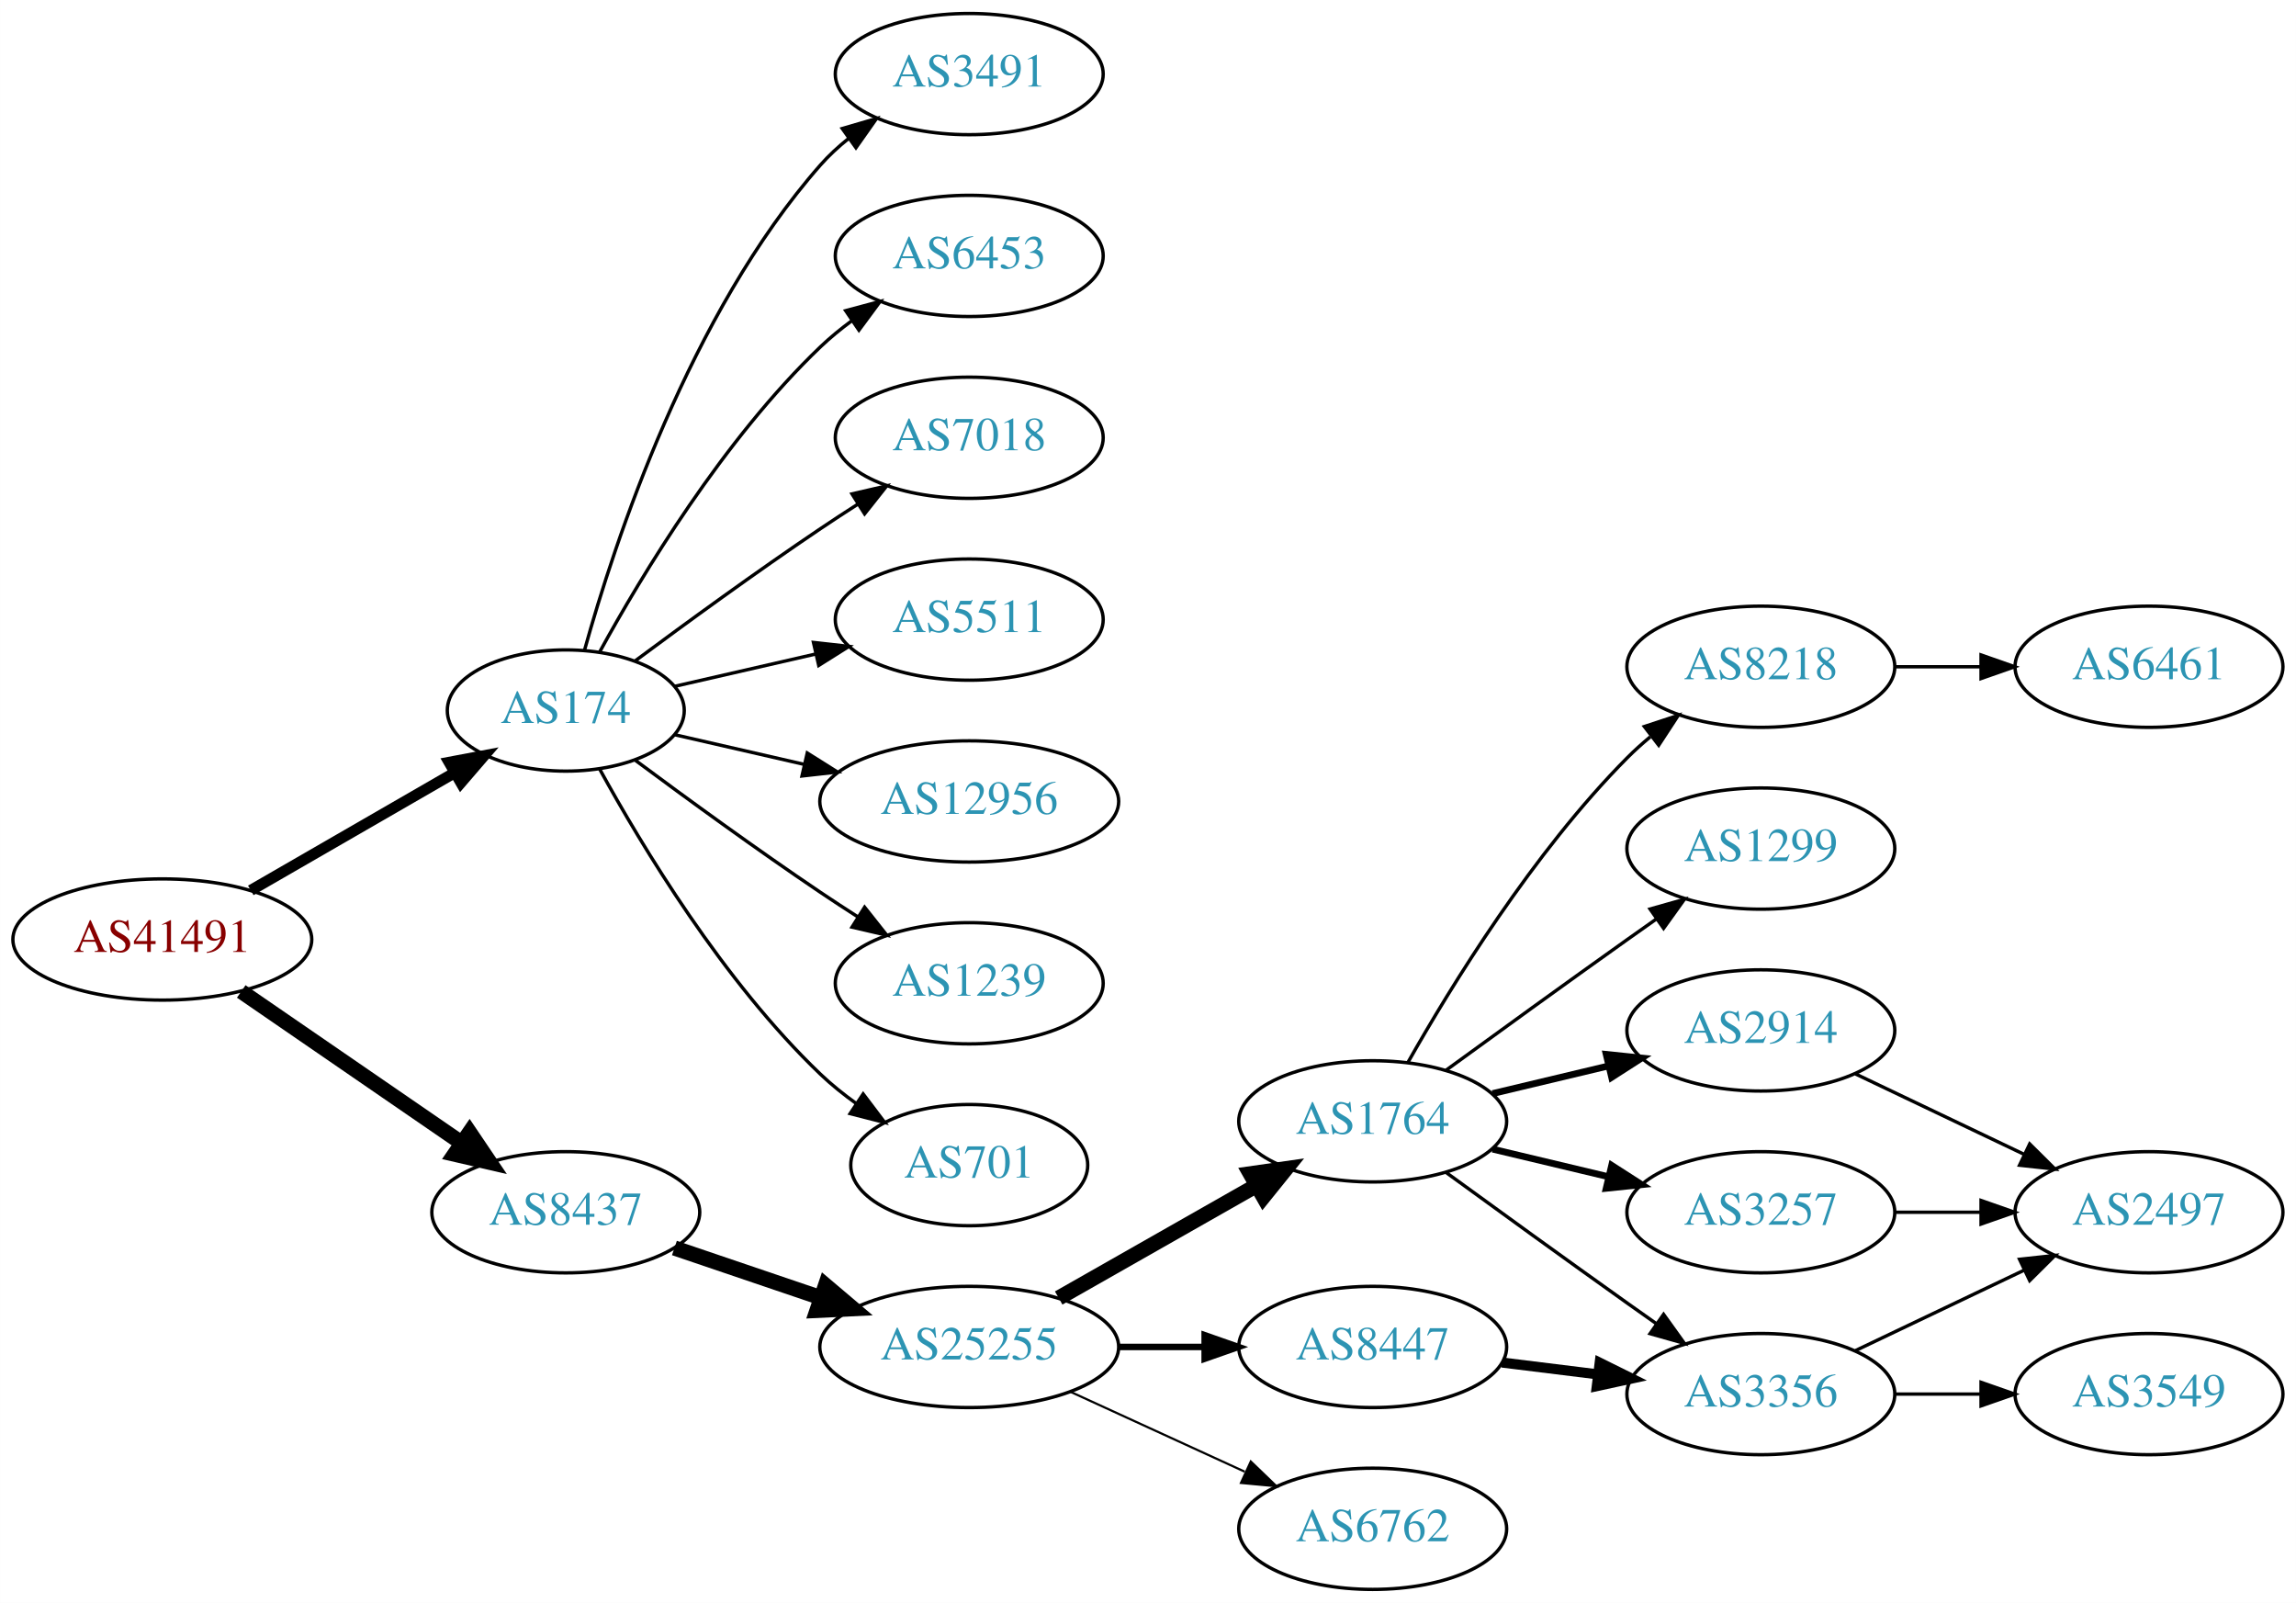
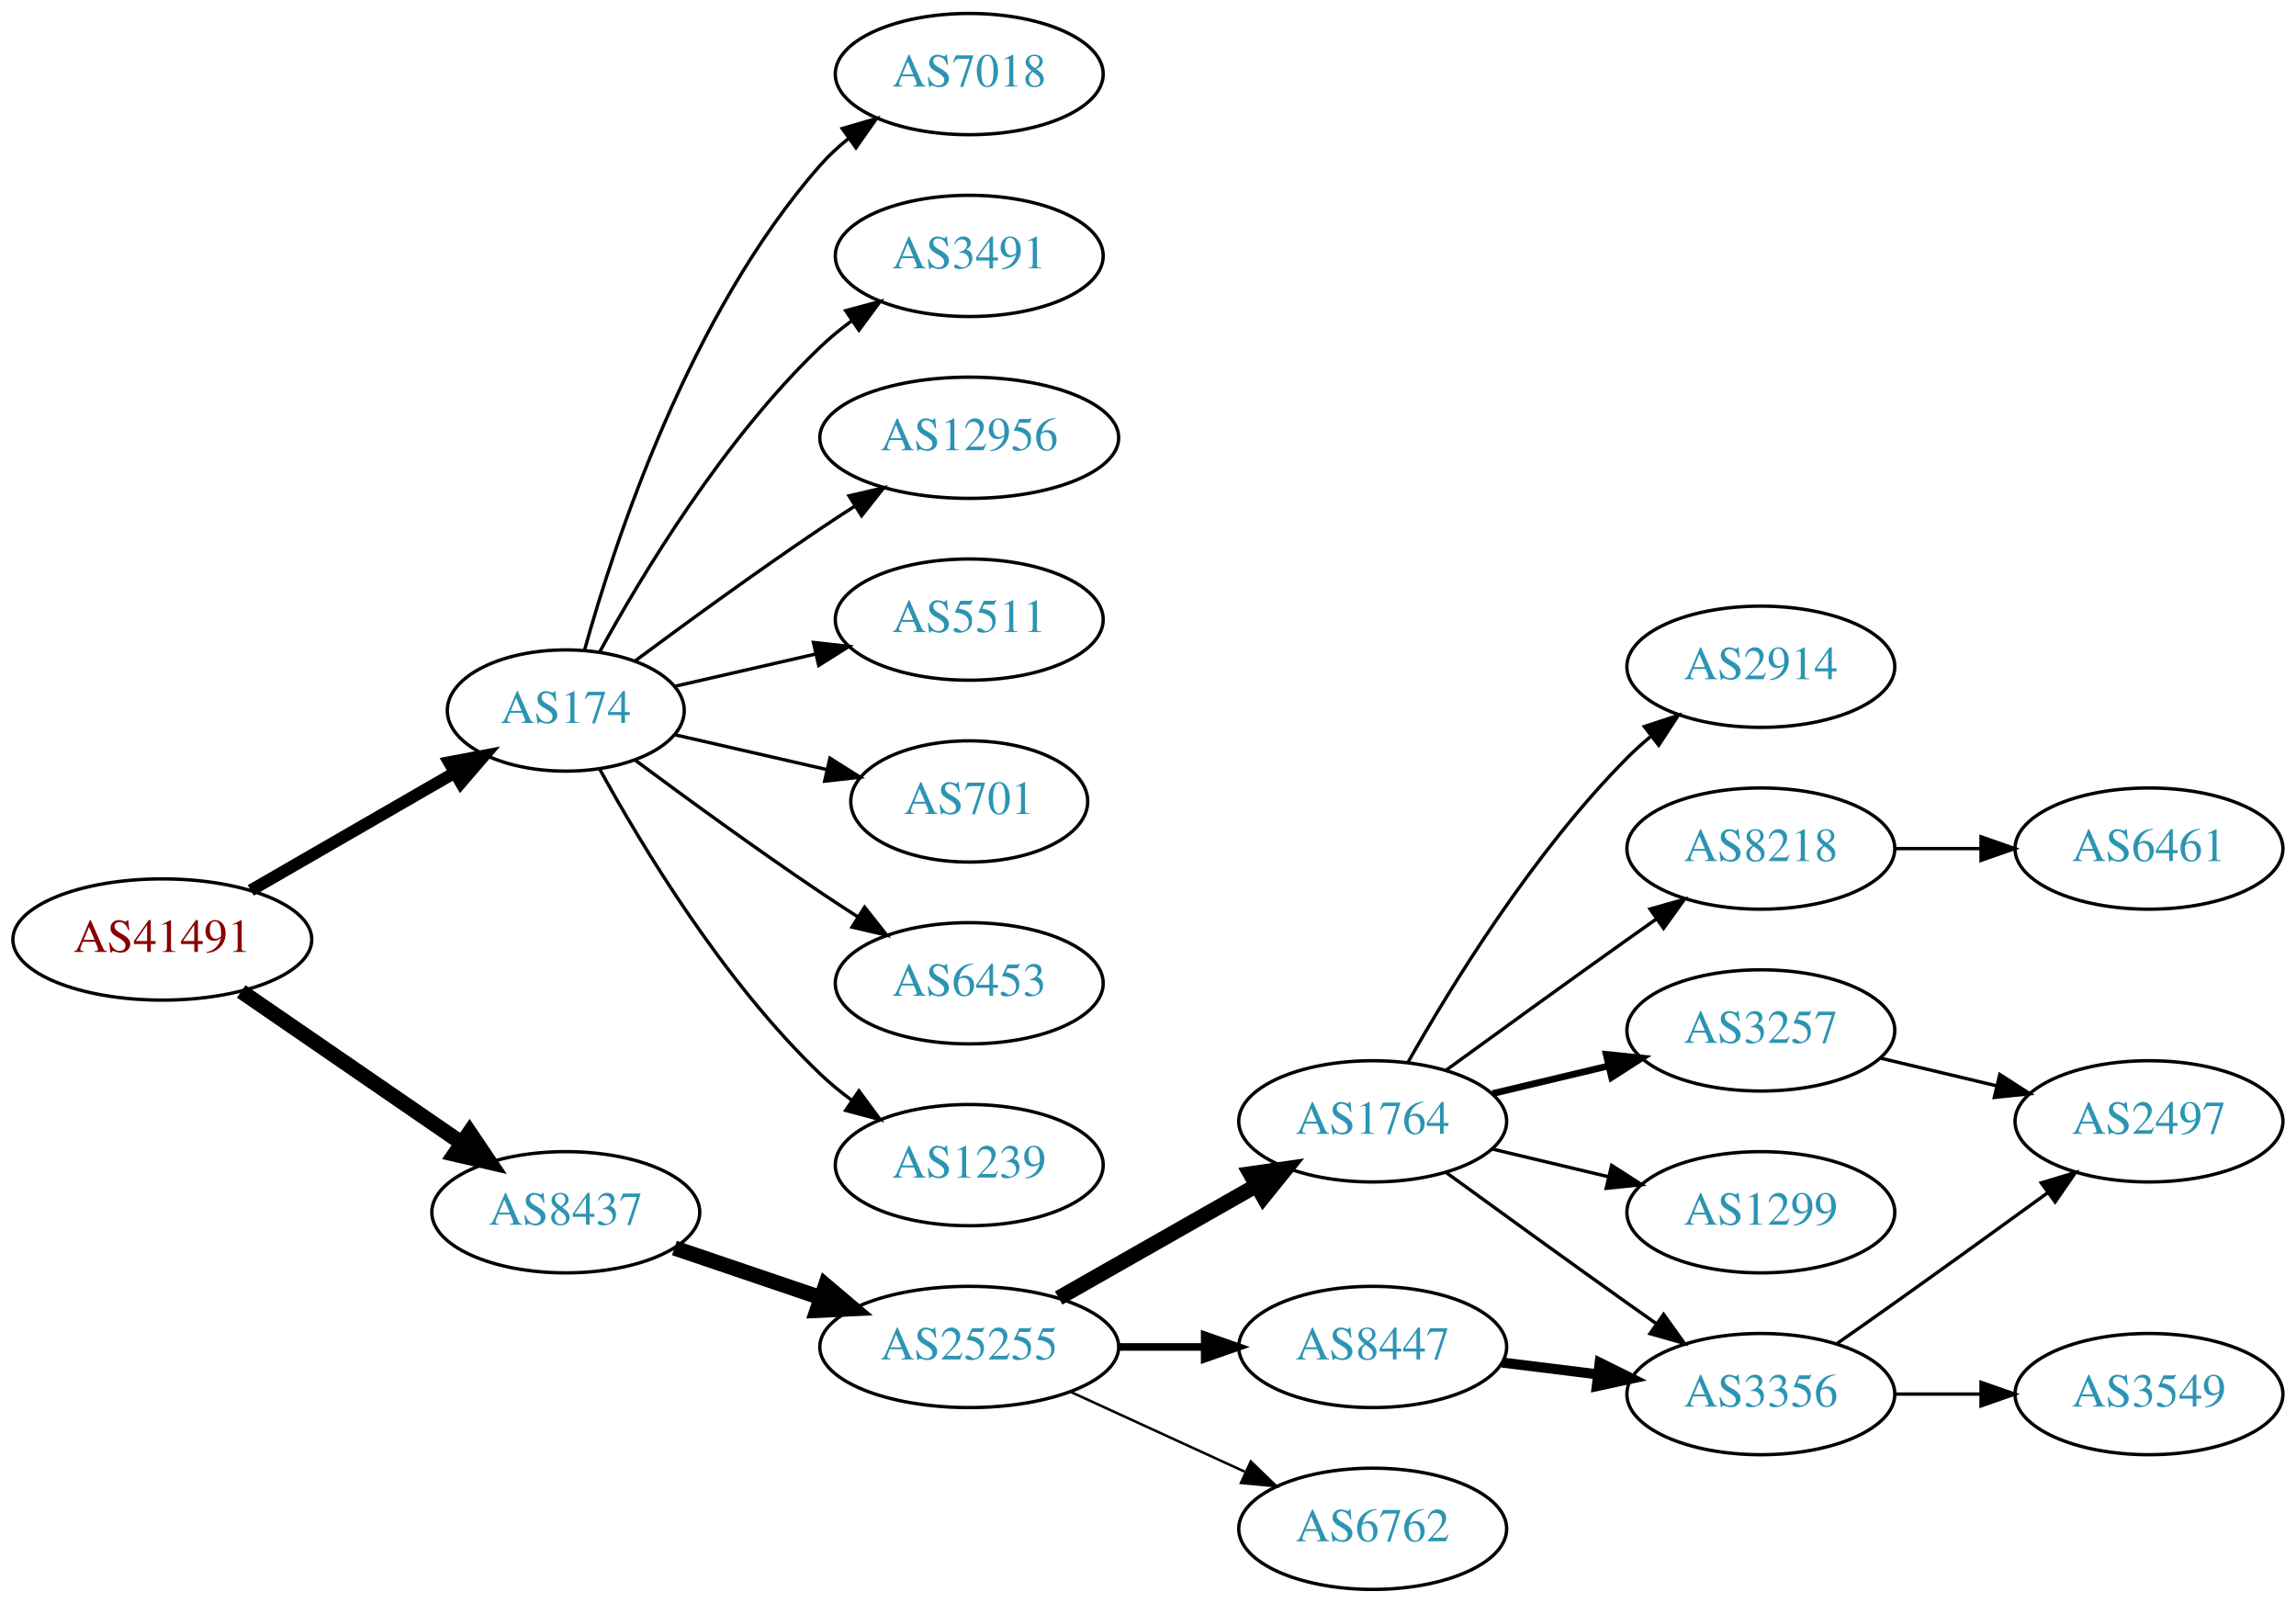
<svg xmlns="http://www.w3.org/2000/svg" xmlns:xlink="http://www.w3.org/1999/xlink" width="682pt" height="476pt" viewBox="0.00 0.00 681.96 476.00">
  <g id="graph0" class="graph" transform="scale(1 1) rotate(0) translate(4 472)">
    <polygon fill="white" stroke="none" points="-4,4 -4,-472 677.956,-472 677.956,4 -4,4" />
    <g id="node1" class="node">
      <g id="a_node1">
        <a xlink:href="/asn/41491" xlink:title="AS41491 ~ Stadtwerke Kapfenberg [AT]">
          <ellipse fill="#ffffff" stroke="black" cx="44.196" cy="-193" rx="44.393" ry="18" />
          <text text-anchor="middle" x="44.196" y="-189.3" font-family="Times,serif" font-size="14.00" fill="#880000">AS41491</text>
        </a>
      </g>
    </g>
    <g id="node2" class="node">
      <g id="a_node2">
        <a xlink:href="/asn/174" xlink:title="AS174 ~ Cogent Communications [US]">
          <ellipse fill="#ffffff" stroke="black" cx="164.039" cy="-261" rx="35.194" ry="18" />
          <text text-anchor="middle" x="164.039" y="-257.3" font-family="Times,serif" font-size="14.00" fill="#2c94b3">AS174</text>
        </a>
      </g>
    </g>
    <g id="edge1" class="edge">
-       <path fill="none" stroke="black" stroke-width="3.273" d="M70.476,-207.588C88.144,-217.783 111.881,-231.48 130.894,-242.451" />
-       <polygon fill="black" stroke="black" stroke-width="3.273" points="129.39,-245.624 139.801,-247.591 132.889,-239.561 129.39,-245.624" />
+       <path fill="none" stroke="black" stroke-width="3.6" d="M70.476,-207.588C88.144,-217.783 111.881,-231.48 130.894,-242.451" />
+       <polygon fill="black" stroke="black" stroke-width="3.6" points="129.39,-245.624 139.801,-247.591 132.889,-239.561 129.39,-245.624" />
    </g>
    <g id="node3" class="node">
      <g id="a_node3">
        <a xlink:href="/asn/8437" xlink:title="AS8437 ~ Hutchison Drei Austria GmbH [AT]">
          <ellipse fill="#ffffff" stroke="black" cx="164.039" cy="-112" rx="39.794" ry="18" />
          <text text-anchor="middle" x="164.039" y="-108.3" font-family="Times,serif" font-size="14.00" fill="#2c94b3">AS8437</text>
        </a>
      </g>
    </g>
    <g id="edge2" class="edge">
      <path fill="none" stroke="black" stroke-width="4.5" d="M67.639,-177.574C86.22,-164.802 112.781,-146.545 133.161,-132.537" />
      <polygon fill="black" stroke="black" stroke-width="4.5" points="135.464,-135.731 141.475,-126.822 131.003,-129.242 135.464,-135.731" />
    </g>
    <g id="node4" class="node">
      <g id="a_node4">
-         <a xlink:href="/asn/3491" xlink:title="AS3491 ~ PCCW Global, Inc. [US]">
+         <a xlink:href="/asn/7018" xlink:title="AS7018 ~ AT&amp;T Services, Inc. [US]">
          <ellipse fill="#ffffff" stroke="black" cx="283.881" cy="-450" rx="39.794" ry="18" />
-           <text text-anchor="middle" x="283.881" y="-446.3" font-family="Times,serif" font-size="14.00" fill="#2c94b3">AS3491</text>
+           <text text-anchor="middle" x="283.881" y="-446.3" font-family="Times,serif" font-size="14.00" fill="#2c94b3">AS7018</text>
        </a>
      </g>
    </g>
    <g id="edge3" class="edge">
      <path fill="none" stroke="black" d="M169.612,-278.946C178.517,-310.995 200.801,-378.842 239.685,-423 242.169,-425.821 245.019,-428.449 248.044,-430.871" />
      <polygon fill="black" stroke="black" points="246.162,-433.828 256.334,-436.791 250.23,-428.131 246.162,-433.828" />
    </g>
    <g id="node5" class="node">
      <g id="a_node5">
-         <a xlink:href="/asn/6453" xlink:title="AS6453 ~ TATA COMMUNICATIONS (AMERICA) INC [US]">
+         <a xlink:href="/asn/3491" xlink:title="AS3491 ~ PCCW Global, Inc. [US]">
          <ellipse fill="#ffffff" stroke="black" cx="283.881" cy="-396" rx="39.794" ry="18" />
-           <text text-anchor="middle" x="283.881" y="-392.3" font-family="Times,serif" font-size="14.00" fill="#2c94b3">AS6453</text>
+           <text text-anchor="middle" x="283.881" y="-392.3" font-family="Times,serif" font-size="14.00" fill="#2c94b3">AS3491</text>
        </a>
      </g>
    </g>
    <g id="edge4" class="edge">
      <path fill="none" stroke="black" d="M174.065,-278.321C186.548,-301.1 210.837,-341.453 239.685,-369 242.553,-371.739 245.742,-374.347 249.051,-376.785" />
      <polygon fill="black" stroke="black" points="247.175,-379.742 257.411,-382.477 251.114,-373.956 247.175,-379.742" />
    </g>
    <g id="node6" class="node">
      <g id="a_node6">
-         <a xlink:href="/asn/7018" xlink:title="AS7018 ~ AT&amp;T Services, Inc. [US]">
-           <ellipse fill="#ffffff" stroke="black" cx="283.881" cy="-342" rx="39.794" ry="18" />
-           <text text-anchor="middle" x="283.881" y="-338.3" font-family="Times,serif" font-size="14.00" fill="#2c94b3">AS7018</text>
+         <a xlink:href="/asn/12956" xlink:title="AS12956 ~ TELXIUS [ES]">
+           <ellipse fill="#ffffff" stroke="black" cx="283.881" cy="-342" rx="44.393" ry="18" />
+           <text text-anchor="middle" x="283.881" y="-338.3" font-family="Times,serif" font-size="14.00" fill="#2c94b3">AS12956</text>
        </a>
      </g>
    </g>
    <g id="edge5" class="edge">
-       <path fill="none" stroke="black" d="M184.74,-275.81C199.642,-286.875 220.71,-302.228 239.685,-315 243.234,-317.389 246.984,-319.839 250.733,-322.242" />
-       <polygon fill="black" stroke="black" points="249.059,-325.325 259.381,-327.712 252.801,-319.409 249.059,-325.325" />
+       <path fill="none" stroke="black" d="M184.74,-275.81C199.642,-286.875 220.71,-302.228 239.685,-315 242.975,-317.215 246.438,-319.482 249.912,-321.715" />
+       <polygon fill="black" stroke="black" points="248.16,-324.748 258.479,-327.148 251.909,-318.837 248.16,-324.748" />
    </g>
    <g id="node7" class="node">
      <g id="a_node7">
        <a xlink:href="/asn/5511" xlink:title="AS5511 ~ Orange S.A. [FR]">
          <ellipse fill="#ffffff" stroke="black" cx="283.881" cy="-288" rx="39.794" ry="18" />
          <text text-anchor="middle" x="283.881" y="-284.3" font-family="Times,serif" font-size="14.00" fill="#2c94b3">AS5511</text>
        </a>
      </g>
    </g>
    <g id="edge6" class="edge">
      <path fill="none" stroke="black" d="M196.309,-268.165C209.148,-271.106 224.253,-274.567 238.22,-277.767" />
      <polygon fill="black" stroke="black" points="237.612,-281.219 248.141,-280.04 239.175,-274.395 237.612,-281.219" />
    </g>
    <g id="node8" class="node">
      <g id="a_node8">
-         <a xlink:href="/asn/12956" xlink:title="AS12956 ~ TELXIUS [ES]">
-           <ellipse fill="#ffffff" stroke="black" cx="283.881" cy="-234" rx="44.393" ry="18" />
-           <text text-anchor="middle" x="283.881" y="-230.3" font-family="Times,serif" font-size="14.00" fill="#2c94b3">AS12956</text>
+         <a xlink:href="/asn/701" xlink:title="AS701 ~ UUNET [US]">
+           <ellipse fill="#ffffff" stroke="black" cx="283.881" cy="-234" rx="35.194" ry="18" />
+           <text text-anchor="middle" x="283.881" y="-230.3" font-family="Times,serif" font-size="14.00" fill="#2c94b3">AS701</text>
        </a>
      </g>
    </g>
    <g id="edge7" class="edge">
-       <path fill="none" stroke="black" d="M196.309,-253.835C208.154,-251.121 221.928,-247.966 234.957,-244.98" />
-       <polygon fill="black" stroke="black" points="235.766,-248.386 244.732,-242.741 234.203,-241.563 235.766,-248.386" />
+       <path fill="none" stroke="black" d="M196.309,-253.835C210.159,-250.662 226.646,-246.885 241.497,-243.482" />
+       <polygon fill="black" stroke="black" points="242.499,-246.843 251.465,-241.198 240.936,-240.02 242.499,-246.843" />
    </g>
    <g id="node9" class="node">
      <g id="a_node9">
-         <a xlink:href="/asn/1239" xlink:title="AS1239 ~ Sprint [US]">
+         <a xlink:href="/asn/6453" xlink:title="AS6453 ~ TATA COMMUNICATIONS (AMERICA) INC [US]">
          <ellipse fill="#ffffff" stroke="black" cx="283.881" cy="-180" rx="39.794" ry="18" />
-           <text text-anchor="middle" x="283.881" y="-176.3" font-family="Times,serif" font-size="14.00" fill="#2c94b3">AS1239</text>
+           <text text-anchor="middle" x="283.881" y="-176.3" font-family="Times,serif" font-size="14.00" fill="#2c94b3">AS6453</text>
        </a>
      </g>
    </g>
    <g id="edge8" class="edge">
      <path fill="none" stroke="black" d="M184.74,-246.19C199.642,-235.125 220.71,-219.772 239.685,-207 243.234,-204.611 246.984,-202.161 250.733,-199.758" />
      <polygon fill="black" stroke="black" points="252.801,-202.591 259.381,-194.288 249.059,-196.675 252.801,-202.591" />
    </g>
    <g id="node10" class="node">
      <g id="a_node10">
-         <a xlink:href="/asn/701" xlink:title="AS701 ~ UUNET [US]">
-           <ellipse fill="#ffffff" stroke="black" cx="283.881" cy="-126" rx="35.194" ry="18" />
-           <text text-anchor="middle" x="283.881" y="-122.3" font-family="Times,serif" font-size="14.00" fill="#2c94b3">AS701</text>
+         <a xlink:href="/asn/1239" xlink:title="AS1239 ~ Sprint [US]">
+           <ellipse fill="#ffffff" stroke="black" cx="283.881" cy="-126" rx="39.794" ry="18" />
+           <text text-anchor="middle" x="283.881" y="-122.3" font-family="Times,serif" font-size="14.00" fill="#2c94b3">AS1239</text>
        </a>
      </g>
    </g>
    <g id="edge9" class="edge">
-       <path fill="none" stroke="black" d="M174.065,-243.679C186.548,-220.9 210.837,-180.547 239.685,-153 242.939,-149.893 246.606,-146.954 250.393,-144.24" />
-       <polygon fill="black" stroke="black" points="252.37,-147.128 258.761,-138.678 248.495,-141.299 252.37,-147.128" />
+       <path fill="none" stroke="black" d="M174.065,-243.679C186.548,-220.9 210.837,-180.547 239.685,-153 242.553,-150.261 245.742,-147.653 249.051,-145.215" />
+       <polygon fill="black" stroke="black" points="251.114,-148.044 257.411,-139.523 247.175,-142.258 251.114,-148.044" />
    </g>
    <g id="node11" class="node">
      <g id="a_node11">
        <a xlink:href="/asn/25255" xlink:title="AS25255 ~ ==&gt; TELE2 AUSTRIA &lt;== [AT]">
          <ellipse fill="#ffffff" stroke="black" cx="283.881" cy="-72" rx="44.393" ry="18" />
          <text text-anchor="middle" x="283.881" y="-68.3" font-family="Times,serif" font-size="14.00" fill="#2c94b3">AS25255</text>
        </a>
      </g>
    </g>
    <g id="edge10" class="edge">
      <path fill="none" stroke="black" stroke-width="4.5" d="M196.309,-101.386C209.605,-96.873 225.331,-91.535 239.707,-86.655" />
      <polygon fill="black" stroke="black" stroke-width="4.5" points="241.194,-90.308 249.398,-83.365 238.663,-82.851 241.194,-90.308" />
    </g>
    <g id="node12" class="node">
      <g id="a_node12">
        <a xlink:href="/asn/1764" xlink:title="AS1764 ~ NEXTLAYER-AS [AT]">
          <ellipse fill="#ffffff" stroke="black" cx="403.724" cy="-139" rx="39.794" ry="18" />
          <text text-anchor="middle" x="403.724" y="-135.3" font-family="Times,serif" font-size="14.00" fill="#2c94b3">AS1764</text>
        </a>
      </g>
    </g>
    <g id="edge11" class="edge">
      <path fill="none" stroke="black" stroke-width="4.5" d="M310.451,-86.538C327.671,-96.328 350.556,-109.34 369.227,-119.955" />
      <polygon fill="black" stroke="black" stroke-width="4.5" points="367.372,-123.43 378.011,-124.95 371.264,-116.584 367.372,-123.43" />
    </g>
    <g id="node13" class="node">
      <g id="a_node13">
        <a xlink:href="/asn/8447" xlink:title="AS8447 ~ A1 Telekom Austria AG [AT]">
          <ellipse fill="#ffffff" stroke="black" cx="403.724" cy="-72" rx="39.794" ry="18" />
          <text text-anchor="middle" x="403.724" y="-68.3" font-family="Times,serif" font-size="14.00" fill="#2c94b3">AS8447</text>
        </a>
      </g>
    </g>
    <g id="edge12" class="edge">
-       <path fill="none" stroke="black" stroke-width="1.929" d="M328.092,-72C336.405,-72 345.168,-72 353.65,-72" />
-       <polygon fill="black" stroke="black" stroke-width="1.929" points="353.809,-75.5 363.809,-72 353.809,-68.5 353.809,-75.5" />
+       <path fill="none" stroke="black" stroke-width="2.25" d="M328.092,-72C336.405,-72 345.168,-72 353.65,-72" />
+       <polygon fill="black" stroke="black" stroke-width="2.25" points="353.809,-75.5 363.809,-72 353.809,-68.5 353.809,-75.5" />
    </g>
    <g id="node14" class="node">
      <g id="a_node14">
        <a xlink:href="/asn/6762" xlink:title="AS6762 ~ TELECOM ITALIA SPARKLE S.p.A. [IT]">
          <ellipse fill="#ffffff" stroke="black" cx="403.724" cy="-18" rx="39.794" ry="18" />
          <text text-anchor="middle" x="403.724" y="-14.3" font-family="Times,serif" font-size="14.00" fill="#2c94b3">AS6762</text>
        </a>
      </g>
    </g>
    <g id="edge13" class="edge">
-       <path fill="none" stroke="black" stroke-width="0.643" d="M314.011,-58.652C329.622,-51.498 349.02,-42.609 365.692,-34.969" />
-       <polygon fill="black" stroke="black" stroke-width="0.643" points="367.511,-37.986 375.144,-30.638 364.595,-31.622 367.511,-37.986" />
+       <path fill="none" stroke="black" stroke-width="0.75" d="M314.011,-58.652C329.622,-51.498 349.02,-42.609 365.692,-34.969" />
+       <polygon fill="black" stroke="black" stroke-width="0.75" points="367.511,-37.986 375.144,-30.638 364.595,-31.622 367.511,-37.986" />
    </g>
    <g id="node15" class="node">
      <g id="a_node15">
-         <a xlink:href="/asn/8218" xlink:title="AS8218 ~ legacy Neotelecoms [FR]">
+         <a xlink:href="/asn/2914" xlink:title="AS2914 ~ NTT America, Inc. [US]">
          <ellipse fill="#ffffff" stroke="black" cx="519.017" cy="-274" rx="39.794" ry="18" />
-           <text text-anchor="middle" x="519.017" y="-270.3" font-family="Times,serif" font-size="14.00" fill="#2c94b3">AS8218</text>
+           <text text-anchor="middle" x="519.017" y="-270.3" font-family="Times,serif" font-size="14.00" fill="#2c94b3">AS2914</text>
        </a>
      </g>
    </g>
    <g id="edge14" class="edge">
      <path fill="none" stroke="black" d="M414.184,-156.49C426.965,-179.096 451.398,-218.886 479.37,-247 481.481,-249.121 483.777,-251.188 486.163,-253.171" />
      <polygon fill="black" stroke="black" points="484.415,-256.242 494.478,-259.556 488.678,-250.69 484.415,-256.242" />
    </g>
    <g id="node16" class="node">
      <g id="a_node16">
-         <a xlink:href="/asn/1299" xlink:title="AS1299 ~ Telia Carrier [EU]">
+         <a xlink:href="/asn/8218" xlink:title="AS8218 ~ legacy Neotelecoms [FR]">
          <ellipse fill="#ffffff" stroke="black" cx="519.017" cy="-220" rx="39.794" ry="18" />
-           <text text-anchor="middle" x="519.017" y="-216.3" font-family="Times,serif" font-size="14.00" fill="#2c94b3">AS1299</text>
+           <text text-anchor="middle" x="519.017" y="-216.3" font-family="Times,serif" font-size="14.00" fill="#2c94b3">AS8218</text>
        </a>
      </g>
    </g>
    <g id="edge15" class="edge">
      <path fill="none" stroke="black" d="M425.572,-154.222C440.506,-165.091 461.12,-180.025 479.37,-193 482.191,-195.005 485.134,-197.085 488.082,-199.159" />
      <polygon fill="black" stroke="black" points="486.109,-202.05 496.306,-204.926 490.128,-196.319 486.109,-202.05" />
    </g>
    <g id="node17" class="node">
      <g id="a_node17">
-         <a xlink:href="/asn/2914" xlink:title="AS2914 ~ NTT America, Inc. [US]">
+         <a xlink:href="/asn/3257" xlink:title="AS3257 ~ GTT [DE]">
          <ellipse fill="#ffffff" stroke="black" cx="519.017" cy="-166" rx="39.794" ry="18" />
-           <text text-anchor="middle" x="519.017" y="-162.3" font-family="Times,serif" font-size="14.00" fill="#2c94b3">AS2914</text>
+           <text text-anchor="middle" x="519.017" y="-162.3" font-family="Times,serif" font-size="14.00" fill="#2c94b3">AS3257</text>
        </a>
      </g>
    </g>
    <g id="edge16" class="edge">
      <path fill="none" stroke="black" stroke-width="2" d="M439.331,-147.248C450.202,-149.838 462.357,-152.735 473.799,-155.462" />
      <polygon fill="black" stroke="black" stroke-width="2" points="473.082,-158.889 483.621,-157.803 474.705,-152.08 473.082,-158.889" />
    </g>
    <g id="node18" class="node">
      <g id="a_node18">
-         <a xlink:href="/asn/3257" xlink:title="AS3257 ~ GTT [DE]">
+         <a xlink:href="/asn/1299" xlink:title="AS1299 ~ Telia Carrier [EU]">
          <ellipse fill="#ffffff" stroke="black" cx="519.017" cy="-112" rx="39.794" ry="18" />
-           <text text-anchor="middle" x="519.017" y="-108.3" font-family="Times,serif" font-size="14.00" fill="#2c94b3">AS3257</text>
+           <text text-anchor="middle" x="519.017" y="-108.3" font-family="Times,serif" font-size="14.00" fill="#2c94b3">AS1299</text>
        </a>
      </g>
    </g>
    <g id="edge17" class="edge">
-       <path fill="none" stroke="black" stroke-width="2" d="M439.331,-130.752C450.202,-128.162 462.357,-125.265 473.799,-122.538" />
-       <polygon fill="black" stroke="black" stroke-width="2" points="474.705,-125.92 483.621,-120.197 473.082,-119.111 474.705,-125.92" />
+       <path fill="none" stroke="black" d="M439.331,-130.752C450.202,-128.162 462.357,-125.265 473.799,-122.538" />
+       <polygon fill="black" stroke="black" points="474.705,-125.92 483.621,-120.197 473.082,-119.111 474.705,-125.92" />
    </g>
    <g id="node19" class="node">
      <g id="a_node19">
        <a xlink:href="/asn/3356" xlink:title="AS3356 ~ Level 3 Parent, LLC [US]">
          <ellipse fill="#ffffff" stroke="black" cx="519.017" cy="-58" rx="39.794" ry="18" />
          <text text-anchor="middle" x="519.017" y="-54.3" font-family="Times,serif" font-size="14.00" fill="#2c94b3">AS3356</text>
        </a>
      </g>
    </g>
    <g id="edge18" class="edge">
      <path fill="none" stroke="black" d="M425.572,-123.778C440.506,-112.909 461.12,-97.975 479.37,-85 482.191,-82.995 485.134,-80.915 488.082,-78.841" />
      <polygon fill="black" stroke="black" points="490.128,-81.681 496.306,-73.074 486.109,-75.95 490.128,-81.681" />
    </g>
    <g id="edge20" class="edge">
      <path fill="none" stroke="black" stroke-width="3" d="M442.134,-67.377C451.222,-66.254 461.059,-65.038 470.544,-63.866" />
      <polygon fill="black" stroke="black" stroke-width="3" points="471.15,-67.318 480.646,-62.618 470.292,-60.371 471.15,-67.318" />
    </g>
    <g id="node20" class="node">
      <g id="a_node20">
        <a xlink:href="/asn/6461" xlink:title="AS6461 ~ Zayo Bandwidth [US]">
-           <ellipse fill="#ffffff" stroke="black" cx="634.31" cy="-274" rx="39.794" ry="18" />
-           <text text-anchor="middle" x="634.31" y="-270.3" font-family="Times,serif" font-size="14.00" fill="#2c94b3">AS6461</text>
+           <ellipse fill="#ffffff" stroke="black" cx="634.31" cy="-220" rx="39.794" ry="18" />
+           <text text-anchor="middle" x="634.31" y="-216.3" font-family="Times,serif" font-size="14.00" fill="#2c94b3">AS6461</text>
        </a>
      </g>
    </g>
    <g id="edge19" class="edge">
-       <path fill="none" stroke="black" d="M558.689,-274C566.892,-274 575.656,-274 584.188,-274" />
-       <polygon fill="black" stroke="black" points="584.427,-277.5 594.427,-274 584.427,-270.5 584.427,-277.5" />
+       <path fill="none" stroke="black" d="M558.689,-220C566.892,-220 575.656,-220 584.188,-220" />
+       <polygon fill="black" stroke="black" points="584.427,-223.5 594.427,-220 584.427,-216.5 584.427,-223.5" />
    </g>
    <g id="node21" class="node">
      <g id="a_node21">
        <a xlink:href="/asn/2497" xlink:title="AS2497 ~ Internet Initiative Japan Inc. [JP]">
-           <ellipse fill="#ffffff" stroke="black" cx="634.31" cy="-112" rx="39.794" ry="18" />
-           <text text-anchor="middle" x="634.31" y="-108.3" font-family="Times,serif" font-size="14.00" fill="#2c94b3">AS2497</text>
+           <ellipse fill="#ffffff" stroke="black" cx="634.31" cy="-139" rx="39.794" ry="18" />
+           <text text-anchor="middle" x="634.31" y="-135.3" font-family="Times,serif" font-size="14.00" fill="#2c94b3">AS2497</text>
        </a>
      </g>
    </g>
    <g id="edge23" class="edge">
-       <path fill="none" stroke="black" d="M547.153,-153.066C562.147,-145.919 580.968,-136.948 597.191,-129.215" />
-       <polygon fill="black" stroke="black" points="598.874,-132.291 606.395,-124.829 595.862,-125.972 598.874,-132.291" />
-     </g>
-     <g id="edge24" class="edge">
-       <path fill="none" stroke="black" d="M558.689,-112C566.892,-112 575.656,-112 584.188,-112" />
-       <polygon fill="black" stroke="black" points="584.427,-115.5 594.427,-112 584.427,-108.5 584.427,-115.5" />
+       <path fill="none" stroke="black" d="M554.624,-157.752C565.495,-155.162 577.65,-152.265 589.092,-149.538" />
+       <polygon fill="black" stroke="black" points="589.998,-152.92 598.914,-147.197 588.375,-146.111 589.998,-152.92" />
    </g>
    <g id="edge21" class="edge">
-       <path fill="none" stroke="black" d="M547.153,-70.934C562.147,-78.081 580.968,-87.052 597.191,-94.785" />
-       <polygon fill="black" stroke="black" points="595.862,-98.028 606.395,-99.171 598.874,-91.709 595.862,-98.028" />
+       <path fill="none" stroke="black" d="M541.727,-73.074C547.262,-76.943 553.193,-81.111 558.663,-85 573.777,-95.745 590.511,-107.833 604.299,-117.844" />
+       <polygon fill="black" stroke="black" points="602.315,-120.729 612.461,-123.778 606.431,-115.067 602.315,-120.729" />
    </g>
    <g id="node22" class="node">
      <g id="a_node22">
        <a xlink:href="/asn/3549" xlink:title="AS3549 ~ Level 3 Parent, LLC [US]">
          <ellipse fill="#ffffff" stroke="black" cx="634.31" cy="-58" rx="39.794" ry="18" />
          <text text-anchor="middle" x="634.31" y="-54.3" font-family="Times,serif" font-size="14.00" fill="#2c94b3">AS3549</text>
        </a>
      </g>
    </g>
    <g id="edge22" class="edge">
      <path fill="none" stroke="black" d="M558.689,-58C566.892,-58 575.656,-58 584.188,-58" />
      <polygon fill="black" stroke="black" points="584.427,-61.5 594.427,-58 584.427,-54.5 584.427,-61.5" />
    </g>
  </g>
</svg>
